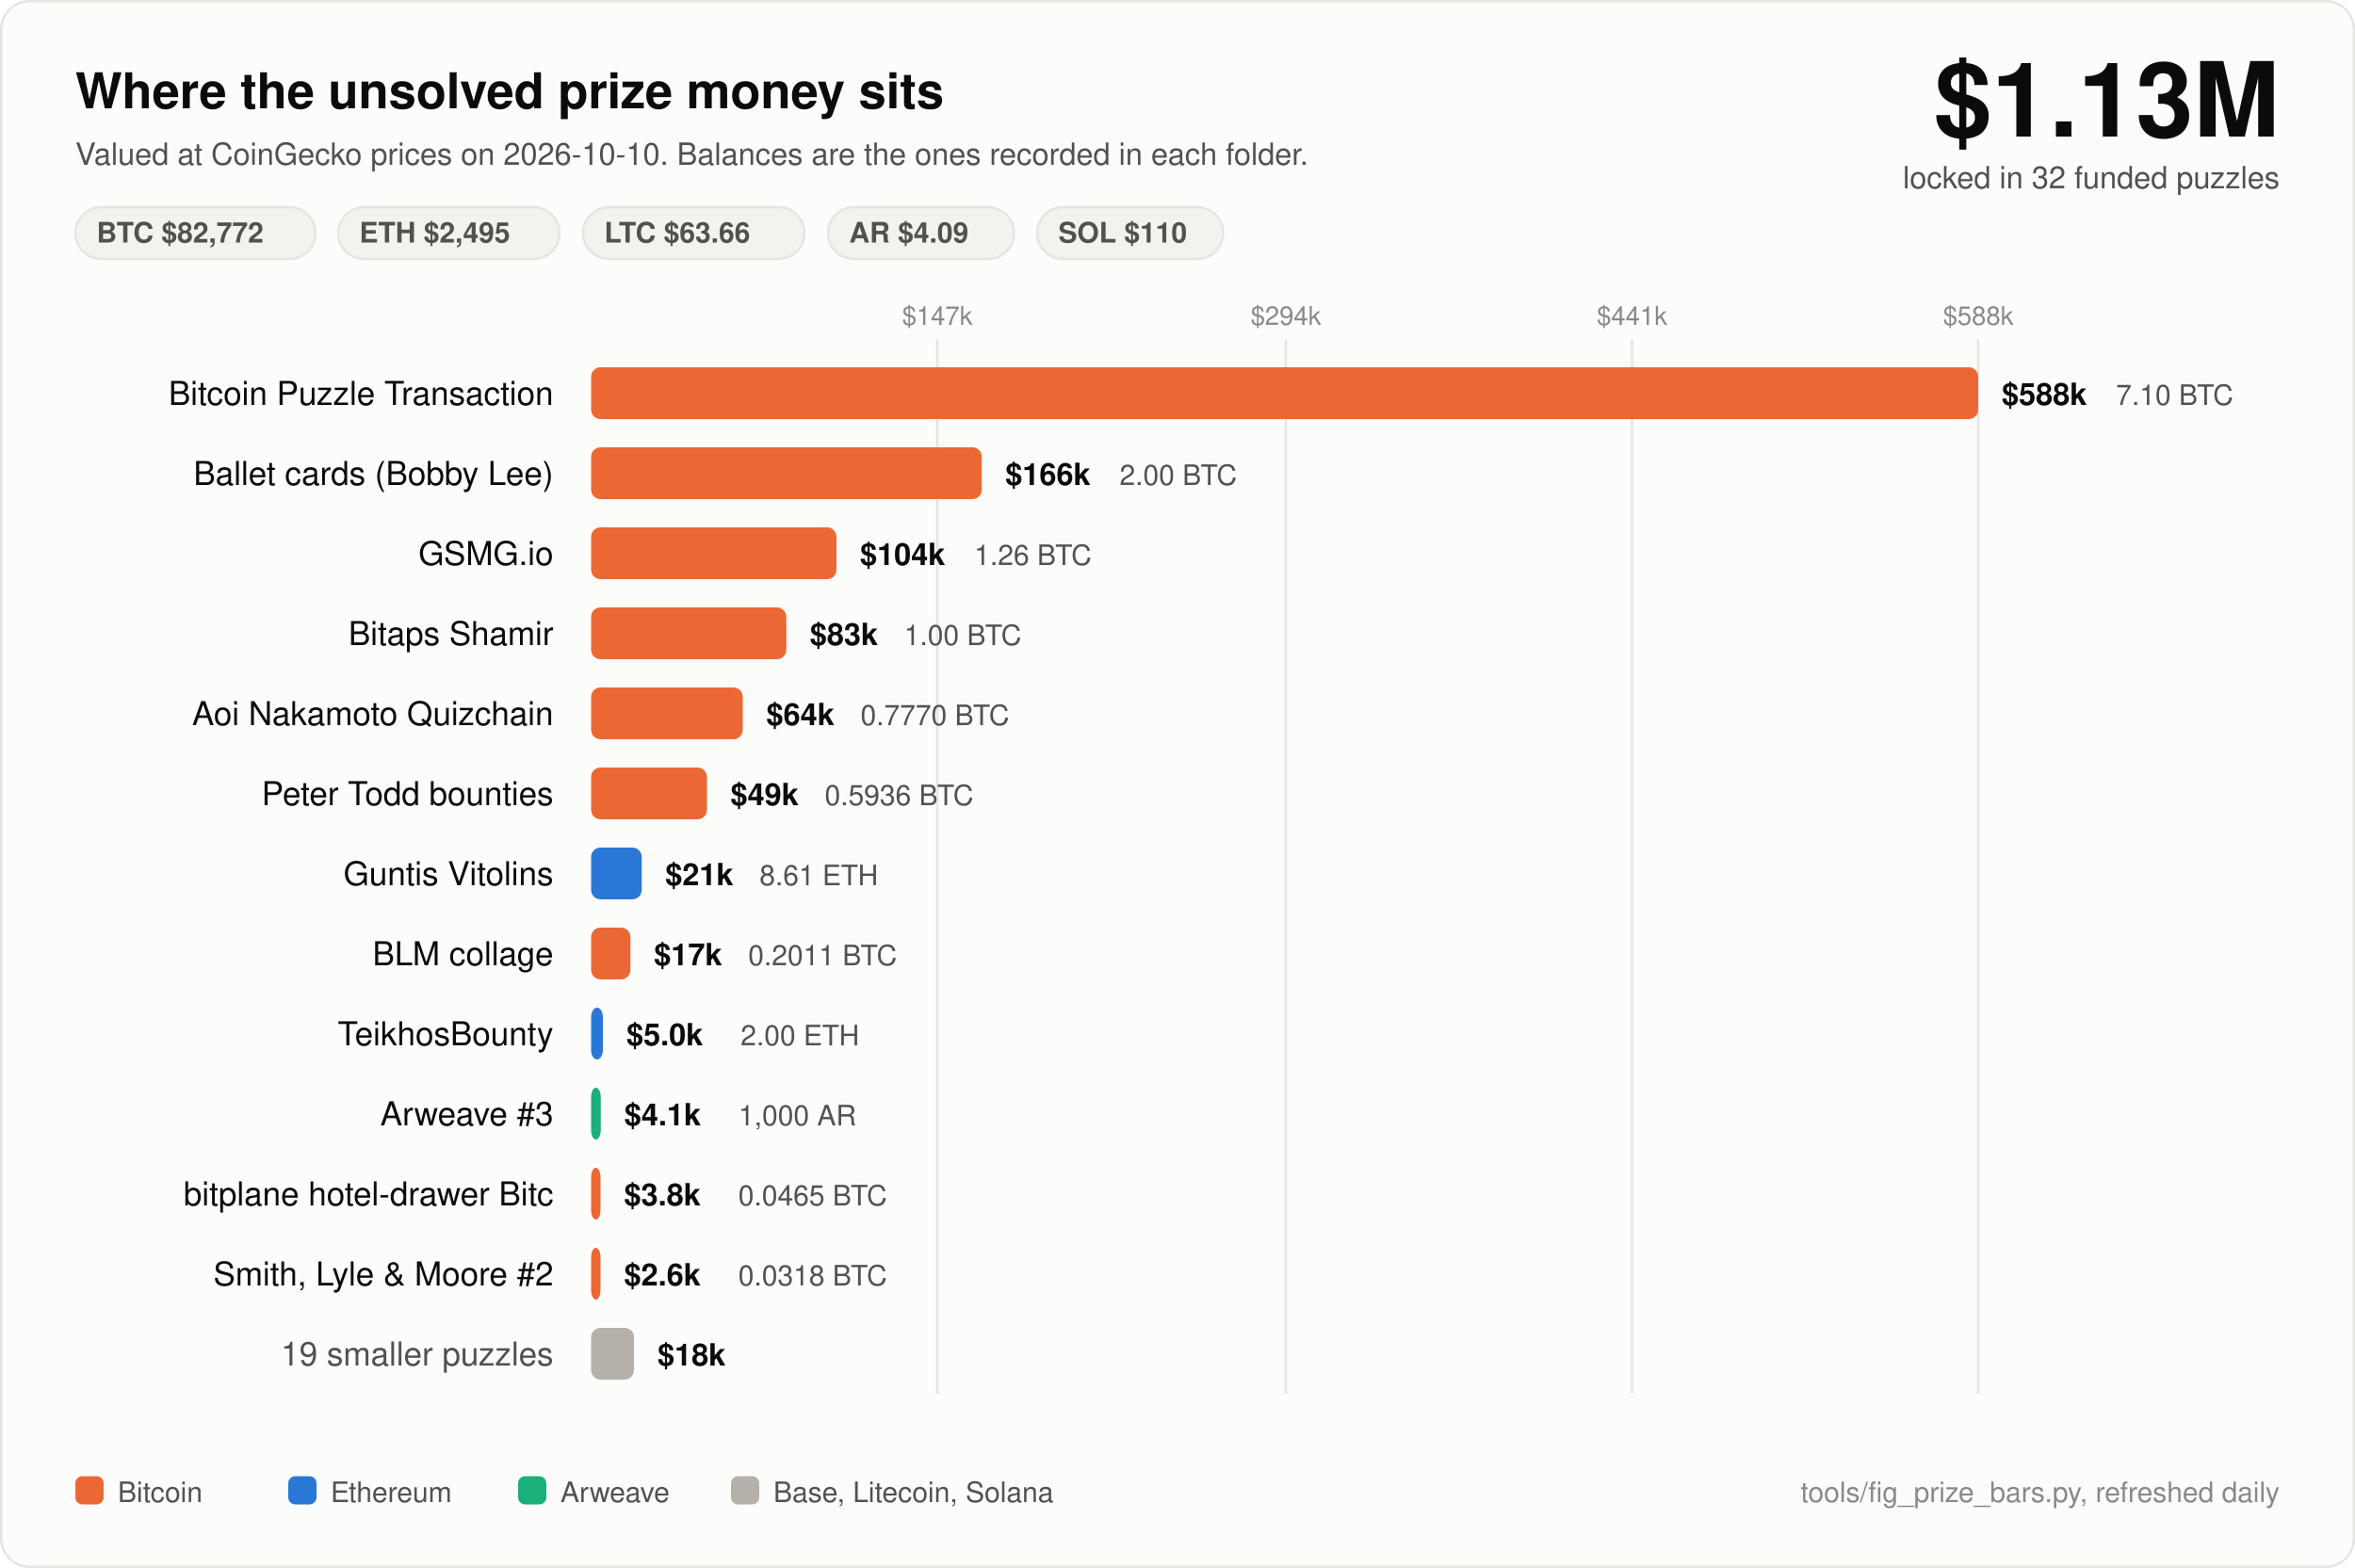
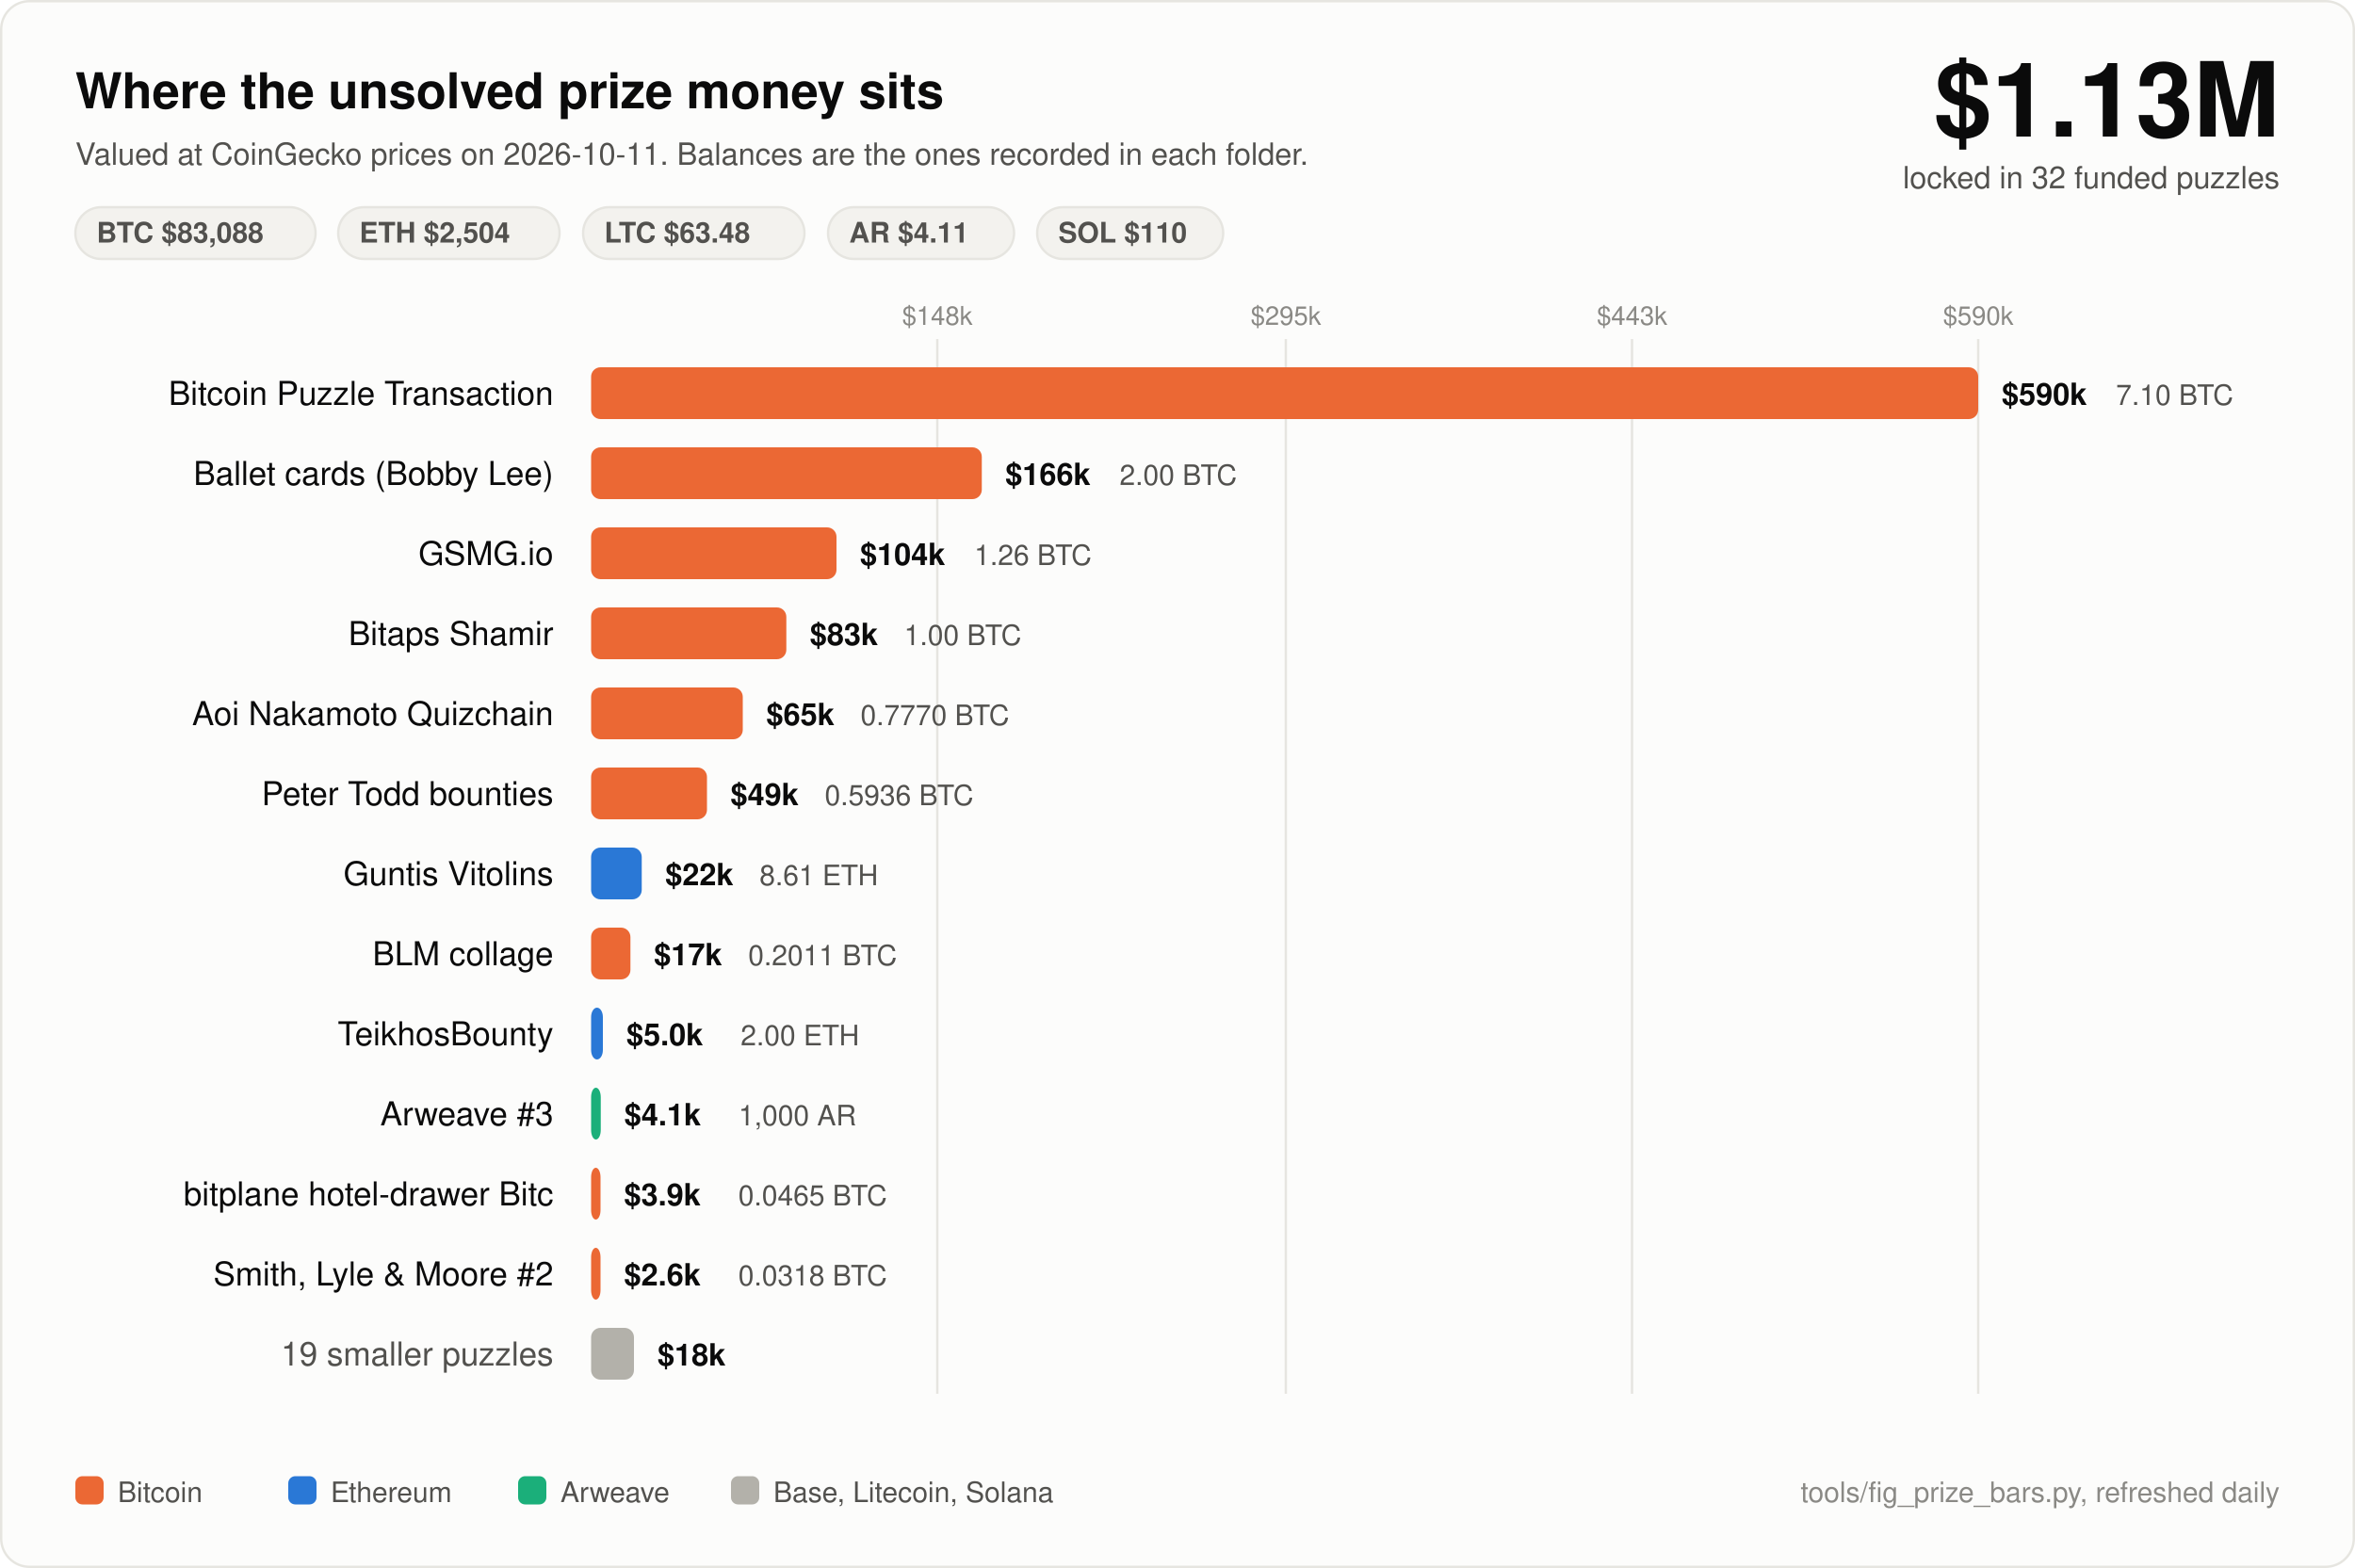
<svg xmlns="http://www.w3.org/2000/svg" width="1000" height="666" viewBox="0 0 1000 666" font-family="ui-sans-serif, -apple-system, Segoe UI, Helvetica, Arial, sans-serif">
  <rect x="0.5" y="0.5" width="999" height="665" rx="12" fill="#fcfcfb" stroke="#e6e5e0" />
  <text x="32" y="46" fill="#0b0b0b" font-size="21" font-weight="700">Where the unsolved prize money sits</text>
-   <text x="32" y="70" fill="#52514e" font-size="13">Valued at CoinGecko prices on 2026-10-10. Balances are the ones recorded in each folder.</text>
+   <text x="32" y="70" fill="#52514e" font-size="13">Valued at CoinGecko prices on 2026-10-11. Balances are the ones recorded in each folder.</text>
  <text x="968" y="58" fill="#0b0b0b" font-size="44" font-weight="700" text-anchor="end">$1.13M</text>
  <text x="968" y="80" fill="#52514e" font-size="13" text-anchor="end">locked in 32 funded puzzles</text>
  <rect x="32" y="88" width="102" height="22" rx="11" fill="#f3f2ee" stroke="#e6e5e0" />
-   <text x="41" y="103" fill="#52514e" font-size="12" font-weight="600">BTC $82,772</text>
+   <text x="41" y="103" fill="#52514e" font-size="12" font-weight="600">BTC $83,088</text>
  <rect x="143.6" y="88" width="94" height="22" rx="11" fill="#f3f2ee" stroke="#e6e5e0" />
-   <text x="152.6" y="103" fill="#52514e" font-size="12" font-weight="600">ETH $2,495</text>
+   <text x="152.6" y="103" fill="#52514e" font-size="12" font-weight="600">ETH $2,504</text>
  <rect x="247.6" y="88" width="94" height="22" rx="11" fill="#f3f2ee" stroke="#e6e5e0" />
-   <text x="256.6" y="103" fill="#52514e" font-size="12" font-weight="600">LTC $63.66</text>
+   <text x="256.6" y="103" fill="#52514e" font-size="12" font-weight="600">LTC $63.48</text>
  <rect x="351.6" y="88" width="79" height="22" rx="11" fill="#f3f2ee" stroke="#e6e5e0" />
-   <text x="360.6" y="103" fill="#52514e" font-size="12" font-weight="600">AR $4.09</text>
+   <text x="360.6" y="103" fill="#52514e" font-size="12" font-weight="600">AR $4.11</text>
  <rect x="440.4" y="88" width="79" height="22" rx="11" fill="#f3f2ee" stroke="#e6e5e0" />
  <text x="449.4" y="103" fill="#52514e" font-size="12" font-weight="600">SOL $110</text>
  <line x1="398" y1="144" x2="398" y2="592" stroke="#e6e5e0" stroke-width="1" />
-   <text x="398" y="138" fill="#8a8985" font-size="11" text-anchor="middle">$147k</text>
+   <text x="398" y="138" fill="#8a8985" font-size="11" text-anchor="middle">$148k</text>
  <line x1="546" y1="144" x2="546" y2="592" stroke="#e6e5e0" stroke-width="1" />
-   <text x="546" y="138" fill="#8a8985" font-size="11" text-anchor="middle">$294k</text>
+   <text x="546" y="138" fill="#8a8985" font-size="11" text-anchor="middle">$295k</text>
  <line x1="693" y1="144" x2="693" y2="592" stroke="#e6e5e0" stroke-width="1" />
-   <text x="693" y="138" fill="#8a8985" font-size="11" text-anchor="middle">$441k</text>
+   <text x="693" y="138" fill="#8a8985" font-size="11" text-anchor="middle">$443k</text>
  <line x1="840" y1="144" x2="840" y2="592" stroke="#e6e5e0" stroke-width="1" />
-   <text x="840" y="138" fill="#8a8985" font-size="11" text-anchor="middle">$588k</text>
+   <text x="840" y="138" fill="#8a8985" font-size="11" text-anchor="middle">$590k</text>
  <text x="235" y="172" fill="#0b0b0b" font-size="14" text-anchor="end">Bitcoin Puzzle Transaction</text>
  <rect x="251" y="156" width="589.0" height="22" rx="4" fill="#eb6834" />
-   <text x="850.0" y="172" fill="#0b0b0b" font-size="13" font-weight="600">$588k</text>
+   <text x="850.0" y="172" fill="#0b0b0b" font-size="13" font-weight="600">$590k</text>
  <text x="898.5" y="172" fill="#52514e" font-size="12">7.10 BTC</text>
  <text x="235" y="206" fill="#0b0b0b" font-size="14" text-anchor="end">Ballet cards (Bobby Lee)</text>
  <rect x="251" y="190" width="165.9" height="22" rx="4" fill="#eb6834" />
  <text x="426.9" y="206" fill="#0b0b0b" font-size="13" font-weight="600">$166k</text>
  <text x="475.4" y="206" fill="#52514e" font-size="12">2.00 BTC</text>
  <text x="235" y="240" fill="#0b0b0b" font-size="14" text-anchor="end">GSMG.io</text>
  <rect x="251" y="224" width="104.2" height="22" rx="4" fill="#eb6834" />
  <text x="365.2" y="240" fill="#0b0b0b" font-size="13" font-weight="600">$104k</text>
  <text x="413.7" y="240" fill="#52514e" font-size="12">1.26 BTC</text>
  <text x="235" y="274" fill="#0b0b0b" font-size="14" text-anchor="end">Bitaps Shamir</text>
  <rect x="251" y="258" width="82.9" height="22" rx="4" fill="#eb6834" />
  <text x="343.9" y="274" fill="#0b0b0b" font-size="13" font-weight="600">$83k</text>
  <text x="383.9" y="274" fill="#52514e" font-size="12">1.00 BTC</text>
  <text x="235" y="308" fill="#0b0b0b" font-size="14" text-anchor="end">Aoi Nakamoto Quizchain</text>
  <rect x="251" y="292" width="64.4" height="22" rx="4" fill="#eb6834" />
-   <text x="325.4" y="308" fill="#0b0b0b" font-size="13" font-weight="600">$64k</text>
+   <text x="325.4" y="308" fill="#0b0b0b" font-size="13" font-weight="600">$65k</text>
  <text x="365.4" y="308" fill="#52514e" font-size="12">0.7770 BTC</text>
  <text x="235" y="342" fill="#0b0b0b" font-size="14" text-anchor="end">Peter Todd bounties</text>
  <rect x="251" y="326" width="49.2" height="22" rx="4" fill="#eb6834" />
  <text x="310.2" y="342" fill="#0b0b0b" font-size="13" font-weight="600">$49k</text>
  <text x="350.2" y="342" fill="#52514e" font-size="12">0.5936 BTC</text>
  <text x="235" y="376" fill="#0b0b0b" font-size="14" text-anchor="end">Guntis Vitolins</text>
  <rect x="251" y="360" width="21.5" height="22" rx="4" fill="#2a78d6" />
-   <text x="282.5" y="376" fill="#0b0b0b" font-size="13" font-weight="600">$21k</text>
+   <text x="282.5" y="376" fill="#0b0b0b" font-size="13" font-weight="600">$22k</text>
  <text x="322.5" y="376" fill="#52514e" font-size="12">8.61 ETH</text>
  <text x="235" y="410" fill="#0b0b0b" font-size="14" text-anchor="end">BLM collage</text>
  <rect x="251" y="394" width="16.7" height="22" rx="4" fill="#eb6834" />
  <text x="277.7" y="410" fill="#0b0b0b" font-size="13" font-weight="600">$17k</text>
  <text x="317.7" y="410" fill="#52514e" font-size="12">0.2011 BTC</text>
  <text x="235" y="444" fill="#0b0b0b" font-size="14" text-anchor="end">TeikhosBounty</text>
  <rect x="251" y="428" width="5.0" height="22" rx="4" fill="#2a78d6" />
  <text x="266.0" y="444" fill="#0b0b0b" font-size="13" font-weight="600">$5.0k</text>
  <text x="314.5" y="444" fill="#52514e" font-size="12">2.00 ETH</text>
  <text x="235" y="478" fill="#0b0b0b" font-size="14" text-anchor="end">Arweave #3</text>
  <rect x="251" y="462" width="4.1" height="22" rx="4" fill="#1baf7a" />
  <text x="265.1" y="478" fill="#0b0b0b" font-size="13" font-weight="600">$4.1k</text>
  <text x="313.6" y="478" fill="#52514e" font-size="12">1,000 AR</text>
  <text x="235" y="512" fill="#0b0b0b" font-size="14" text-anchor="end">bitplane hotel-drawer Bitc</text>
  <rect x="251" y="496" width="4.0" height="22" rx="4" fill="#eb6834" />
-   <text x="265.0" y="512" fill="#0b0b0b" font-size="13" font-weight="600">$3.8k</text>
+   <text x="265.0" y="512" fill="#0b0b0b" font-size="13" font-weight="600">$3.9k</text>
  <text x="313.5" y="512" fill="#52514e" font-size="12">0.0465 BTC</text>
  <text x="235" y="546" fill="#0b0b0b" font-size="14" text-anchor="end">Smith, Lyle &amp; Moore #2</text>
  <rect x="251" y="530" width="4.0" height="22" rx="4" fill="#eb6834" />
  <text x="265.0" y="546" fill="#0b0b0b" font-size="13" font-weight="600">$2.6k</text>
  <text x="313.5" y="546" fill="#52514e" font-size="12">0.0318 BTC</text>
  <text x="235" y="580" fill="#52514e" font-size="14" text-anchor="end">19 smaller puzzles</text>
  <rect x="251" y="564" width="18.2" height="22" rx="4" fill="#b3b1aa" />
  <text x="279.2" y="580" fill="#0b0b0b" font-size="13" font-weight="600">$18k</text>
  <rect x="32" y="627" width="12" height="12" rx="3" fill="#eb6834" />
  <text x="50" y="638" fill="#52514e" font-size="12">Bitcoin</text>
  <rect x="122.4" y="627" width="12" height="12" rx="3" fill="#2a78d6" />
  <text x="140.4" y="638" fill="#52514e" font-size="12">Ethereum</text>
  <rect x="220.0" y="627" width="12" height="12" rx="3" fill="#1baf7a" />
  <text x="238.0" y="638" fill="#52514e" font-size="12">Arweave</text>
  <rect x="310.4" y="627" width="12" height="12" rx="3" fill="#b3b1aa" />
  <text x="328.4" y="638" fill="#52514e" font-size="12">Base, Litecoin, Solana</text>
  <text x="968" y="638" fill="#8a8985" font-size="12" text-anchor="end">tools/fig_prize_bars.py, refreshed daily</text>
</svg>
